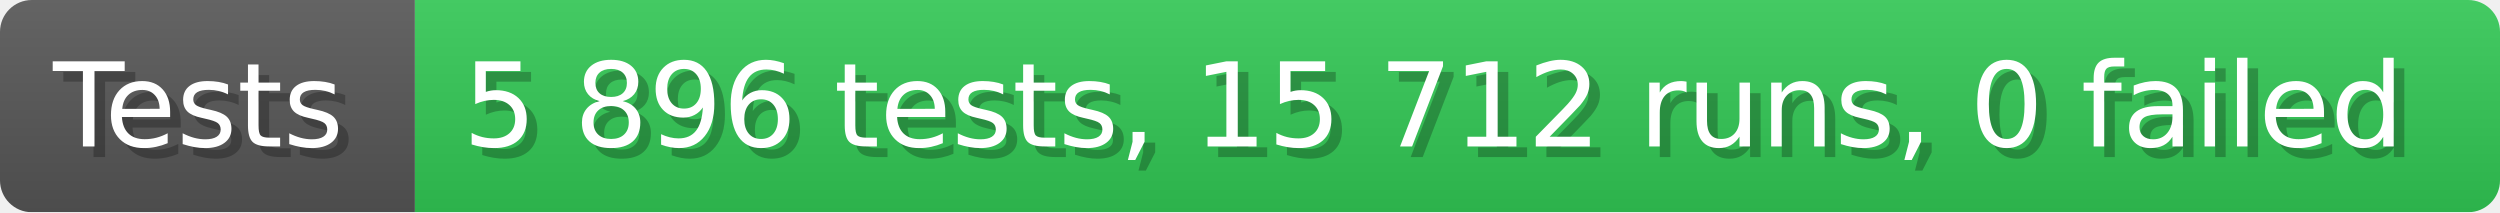
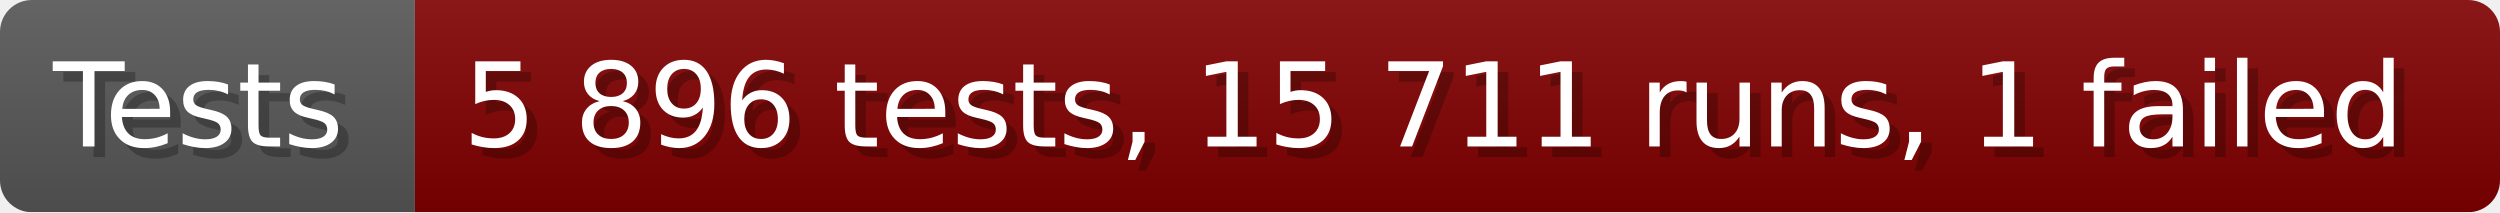
- <svg xmlns="http://www.w3.org/2000/svg" width="235.6" height="20" viewBox="0 0 2356 200" role="img" aria-label="Tests: 5 896 tests, 15 712 runs, 0 failed">
+ <svg xmlns="http://www.w3.org/2000/svg" width="235.6" height="20" viewBox="0 0 2356 200" role="img" aria-label="Tests: 5 896 tests, 15 711 runs, 1 failed">
  <linearGradient id="a" x2="0" y2="100%">
    <stop offset="0" stop-opacity=".1" stop-color="#EEE" />
    <stop offset="1" stop-opacity=".1" />
  </linearGradient>
  <mask id="m">
    <rect width="2356" height="200" rx="30" fill="#FFF" />
  </mask>
  <g mask="url(#m)">
    <rect width="391" height="200" fill="#555" />
-     <rect width="1965" height="200" fill="#31c653" x="391" />
+     <rect width="1965" height="200" fill="#800000" x="391" />
    <rect width="2356" height="200" fill="url(#a)" />
  </g>
  <g aria-hidden="true" fill="#fff" text-anchor="start" font-family="Verdana,DejaVu Sans,sans-serif" font-size="110">
    <text x="60" y="148" textLength="291" fill="#000" opacity="0.25">Tests</text>
    <text x="50" y="138" textLength="291">Tests</text>
-     <text x="446" y="148" textLength="1865" fill="#000" opacity="0.25">5 896 tests, 15 712 runs, 0 failed</text>
-     <text x="436" y="138" textLength="1865">5 896 tests, 15 712 runs, 0 failed</text>
+     <text x="446" y="148" textLength="1865" fill="#000" opacity="0.25">5 896 tests, 15 711 runs, 1 failed</text>
+     <text x="436" y="138" textLength="1865">5 896 tests, 15 711 runs, 1 failed</text>
  </g>
</svg>
